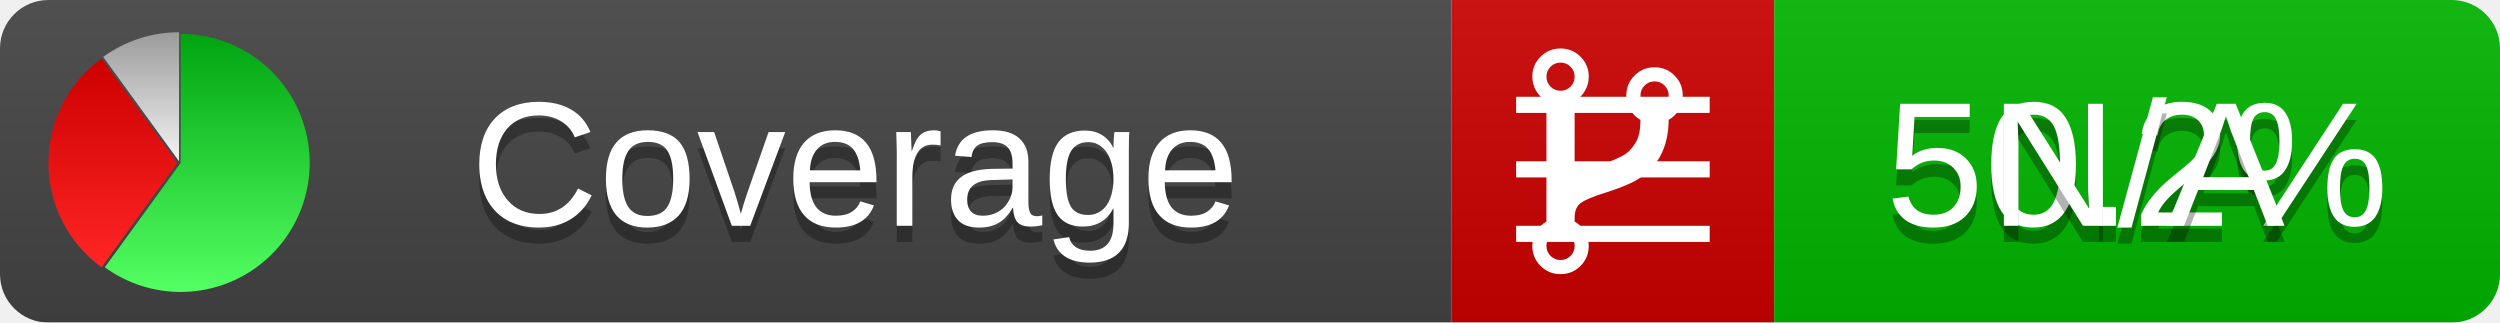
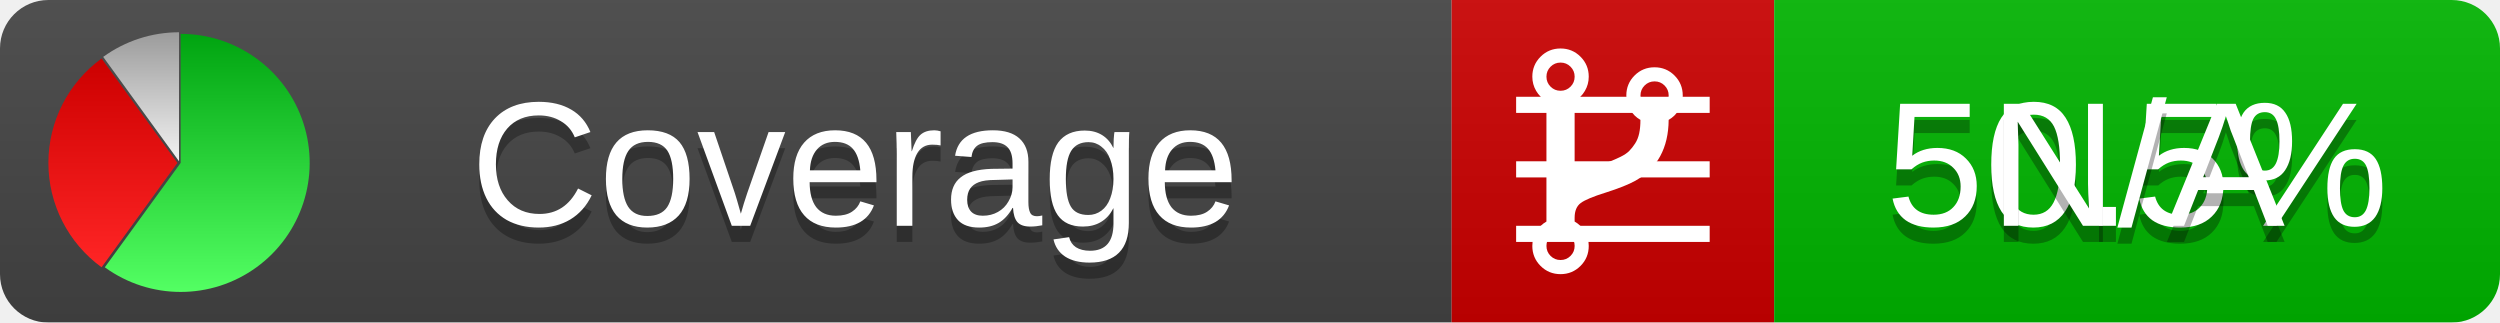
<svg xmlns="http://www.w3.org/2000/svg" xmlns:xlink="http://www.w3.org/1999/xlink" width="155" height="20">
  <style type="text/css">
          
            @keyframes fadeout {
              0 % { visibility: visible; opacity: 1; }
              40% { visibility: visible; opacity: 1; }
              50% { visibility: hidden; opacity: 0; }
              90% { visibility: hidden; opacity: 0; }
              100% { visibility: visible; opacity: 1; }
            }
            @keyframes fadein {
              0% { visibility: hidden; opacity: 0; }
              40% { visibility: hidden; opacity: 0; }
              50% { visibility: visible; opacity: 1; }
              90% { visibility: visible; opacity: 1; }
              100% { visibility: hidden; opacity: 0; }
            }
            .linecoverage {
                animation-duration: 10s;
                animation-name: fadeout;
                animation-iteration-count: infinite;
            }
            .branchcoverage {
                animation-duration: 10s;
                animation-name: fadein;
                animation-iteration-count: infinite;
            }
          
    </style>
  <defs>
    <linearGradient id="gradient" x2="0" y2="100%">
      <stop offset="0" stop-color="#bbb" stop-opacity=".1" />
      <stop offset="1" stop-opacity=".1" />
    </linearGradient>
    <linearGradient id="green" x2="0" y2="100%">
      <stop offset="0" stop-color="#00A410" />
      <stop offset="1" stop-color="#53FF63" />
    </linearGradient>
    <linearGradient id="red" x2="0" y2="100%">
      <stop offset="0" stop-color="#C00" />
      <stop offset="1" stop-color="#FF2525" />
    </linearGradient>
    <linearGradient id="gray" x2="0" y2="100%">
      <stop offset="0" stop-color="#9B9B9B" />
      <stop offset="1" stop-color="#F3F3F3" />
    </linearGradient>
    <mask id="mask">
      <rect width="155" height="20" rx="3" fill="#fff" />
    </mask>
    <g id="icon">
      <path style="fill:url(#green);" d="M205,202.5 l0,-200 a200,200 0 1,1 -117.558,361.803 z" />
      <path style="fill:url(#red);" d="M200,202.5 l-117.558,161.803 a200,200 0 0,1 0,-323.607 z" />
      <path style="fill:url(#gray);" d="M202.5,200 l-117.558,-161.803 a200,200 0 0,1 117.558,-38.196 z" />
    </g>
  </defs>
  <g mask="url(#mask)">
    <rect x="0" y="0" width="90" height="20" fill="#444" />
    <rect x="90" y="0" width="20" height="20" fill="#c00" />
    <rect x="110" y="0" width="45" height="20" fill="#00B600" />
    <rect x="0" y="0" width="155" height="20" fill="url(#gradient)" />
  </g>
  <g>
    <path class="linecoverage" stroke="#fff" d="M94 6.5 h12 M94 10.5 h12 M94 14.5 h12" />
    <path class="branchcoverage" fill="#fff" d="m 97.628,15.247 q 0,-0.364 -0.255,-0.619 -0.255,-0.255 -0.619,-0.255 -0.364,0 -0.619,0.255 -0.255,0.255 -0.255,0.619 0,0.364 0.255,0.619 0.255,0.255 0.619,0.255 0.364,0 0.619,-0.255 0.255,-0.255 0.255,-0.619 z m 0,-10.493 q 0,-0.364 -0.255,-0.619 -0.255,-0.255 -0.619,-0.255 -0.364,0 -0.619,0.255 -0.255,0.255 -0.255,0.619 0,0.364 0.255,0.619 0.255,0.255 0.619,0.255 0.364,0 0.619,-0.255 0.255,-0.255 0.255,-0.619 z m 5.83,1.166 q 0,-0.364 -0.255,-0.619 -0.255,-0.255 -0.619,-0.255 -0.364,0 -0.619,0.255 -0.255,0.255 -0.255,0.619 0,0.364 0.255,0.619 0.255,0.255 0.619,0.255 0.364,0 0.619,-0.255 0.255,-0.255 0.255,-0.619 z m 0.874,0 q 0,0.474 -0.237,0.879 -0.237,0.405 -0.638,0.633 -0.018,2.614 -2.059,3.771 -0.619,0.346 -1.849,0.738 -1.166,0.364 -1.544,0.647 -0.378,0.282 -0.378,0.911 l 0,0.237 q 0.401,0.228 0.638,0.633 0.237,0.405 0.237,0.879 0,0.729 -0.51,1.239 -0.51,0.51 -1.239,0.51 -0.729,0 -1.239,-0.51 -0.51,-0.51 -0.51,-1.239 0,-0.474 0.237,-0.879 0.237,-0.405 0.638,-0.633 l 0,-7.469 q -0.401,-0.228 -0.638,-0.633 -0.237,-0.405 -0.237,-0.879 0,-0.729 0.51,-1.239 0.51,-0.51 1.239,-0.51 0.729,0 1.239,0.51 0.51,0.51 0.51,1.239 0,0.474 -0.237,0.879 -0.237,0.405 -0.638,0.633 l 0,4.527 q 0.492,-0.237 1.403,-0.519 0.501,-0.155 0.797,-0.269 0.296,-0.114 0.642,-0.282 0.346,-0.169 0.537,-0.36 0.191,-0.191 0.369,-0.465 0.178,-0.273 0.255,-0.633 0.077,-0.36 0.077,-0.833 -0.401,-0.228 -0.638,-0.633 -0.237,-0.405 -0.237,-0.879 0,-0.729 0.51,-1.239 0.51,-0.51 1.239,-0.51 0.729,0 1.239,0.51 0.51,0.51 0.51,1.239 z" />
  </g>
  <g fill="#fff" text-anchor="middle" font-family="Verdana,Arial,Geneva,sans-serif" font-size="11">
    <a xlink:href="https://github.com/danielpalme/ReportGenerator" target="_top">
      <use xlink:href="#icon" transform="translate(3,2) scale(.04)" />
    </a>
    <text x="53" y="15" fill="#010101" fill-opacity=".3">Coverage</text>
    <text x="53" y="14" fill="#fff">Coverage</text>
-     <text class="linecoverage" x="132.5" y="15" fill="#010101" fill-opacity=".3">50.2%</text>
-     <text class="linecoverage" x="132.5" y="14">50.2%</text>
+     <text class="linecoverage" x="132.5" y="15" fill="#010101" fill-opacity=".3">50.5%</text>
+     <text class="linecoverage" x="132.5" y="14">50.5%</text>
    <text class="branchcoverage" x="132.5" y="15" fill="#010101" fill-opacity=".3">N/A</text>
    <text class="branchcoverage" x="132.5" y="14">N/A</text>
  </g>
  <g>
    <rect class="linecoverage" x="90" y="0" width="65" height="20" fill-opacity="0" />
    <rect class="branchcoverage" x="90" y="0" width="65" height="20" fill-opacity="0" />
  </g>
</svg>
